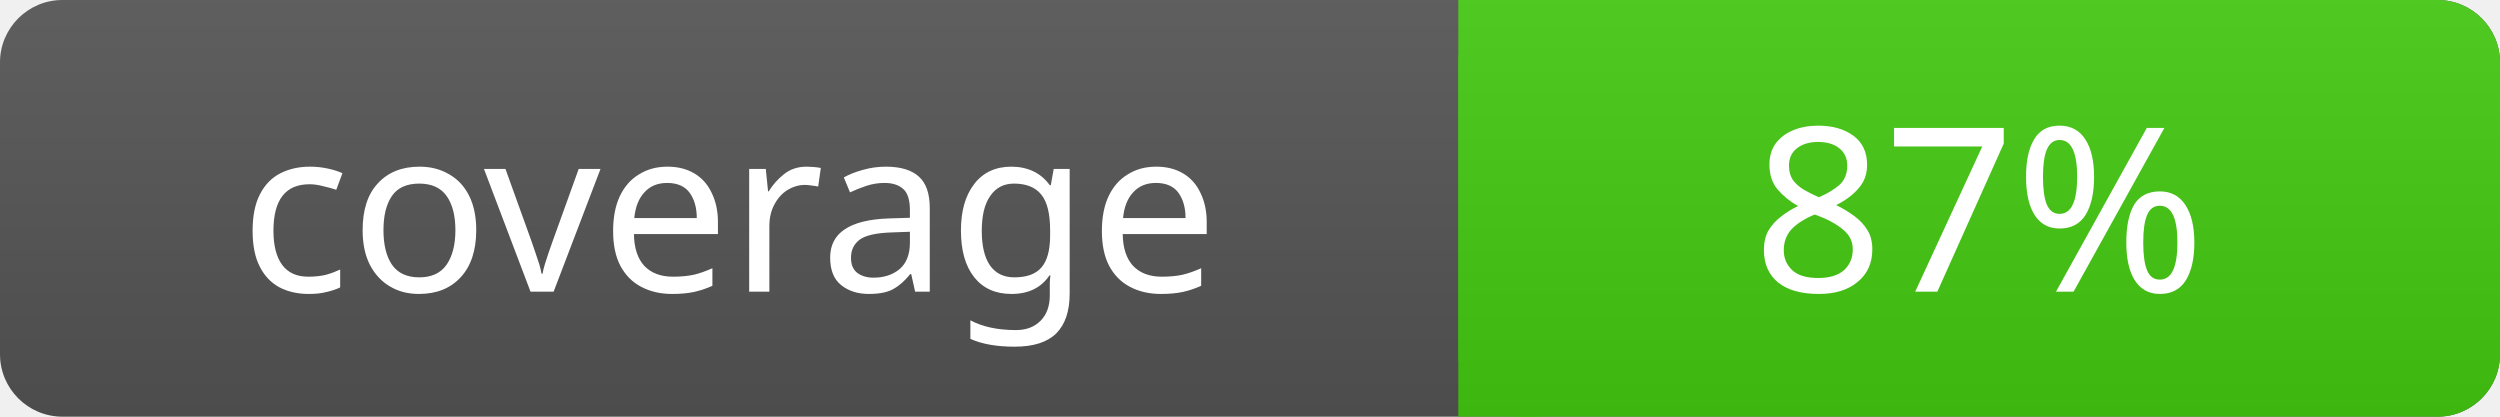
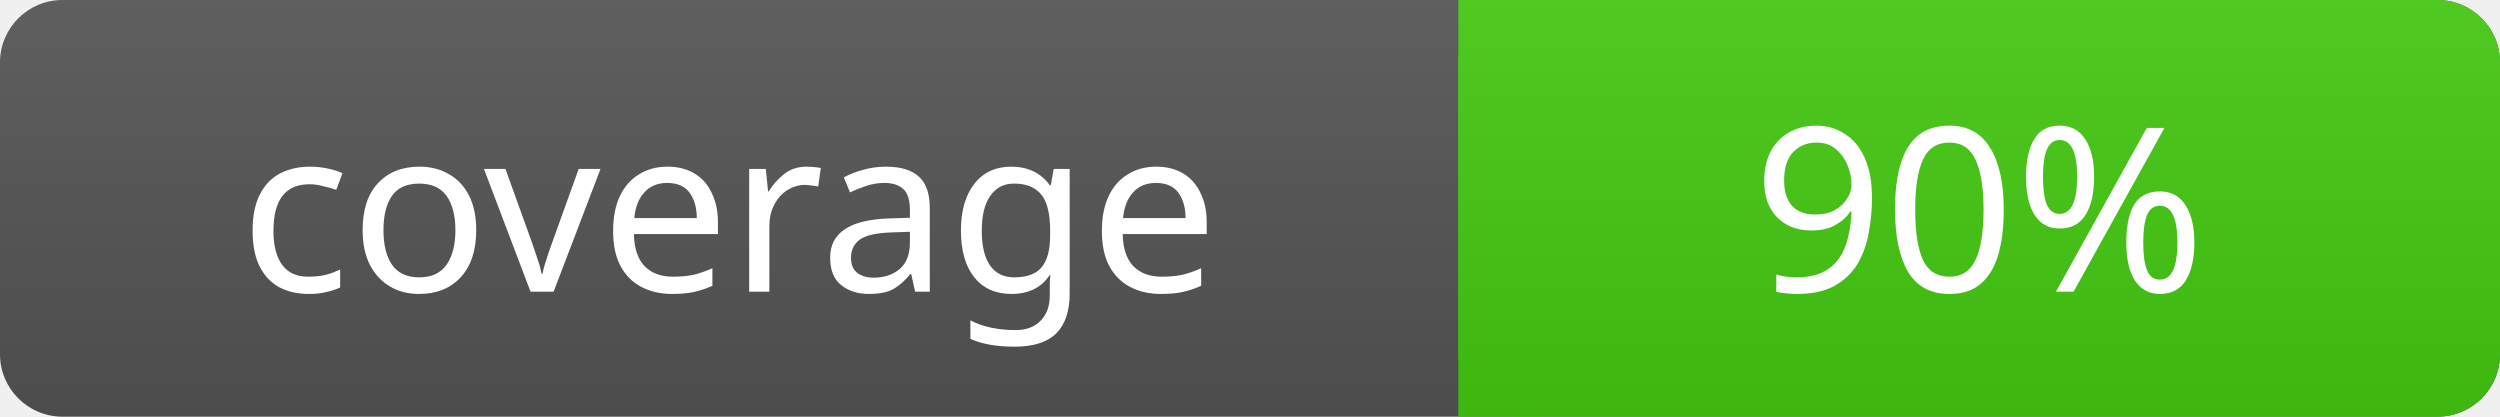
<svg xmlns="http://www.w3.org/2000/svg" width="120" height="20">
  <linearGradient id="a" x2="0" y2="100%">
    <stop offset="0" stop-color="#bbb" stop-opacity=".1" />
    <stop offset="1" stop-opacity=".1" />
  </linearGradient>
  <rect rx="3" width="120" height="20" fill="#555" />
  <rect rx="3" x="70" width="50" height="20" fill="#4c1" />
  <path fill="#4c1" d="M70 0h4v20h-4z" />
  <rect rx="3" width="120" height="20" fill="url(#a)" />
  <g fill="#fff" text-anchor="middle" font-family="Verdana" font-size="11">
    <text x="35" y="14">coverage</text>
-     <text x="95" y="14">87%</text>
+     <text x="95" y="14">90%</text>
  </g>
</svg>
